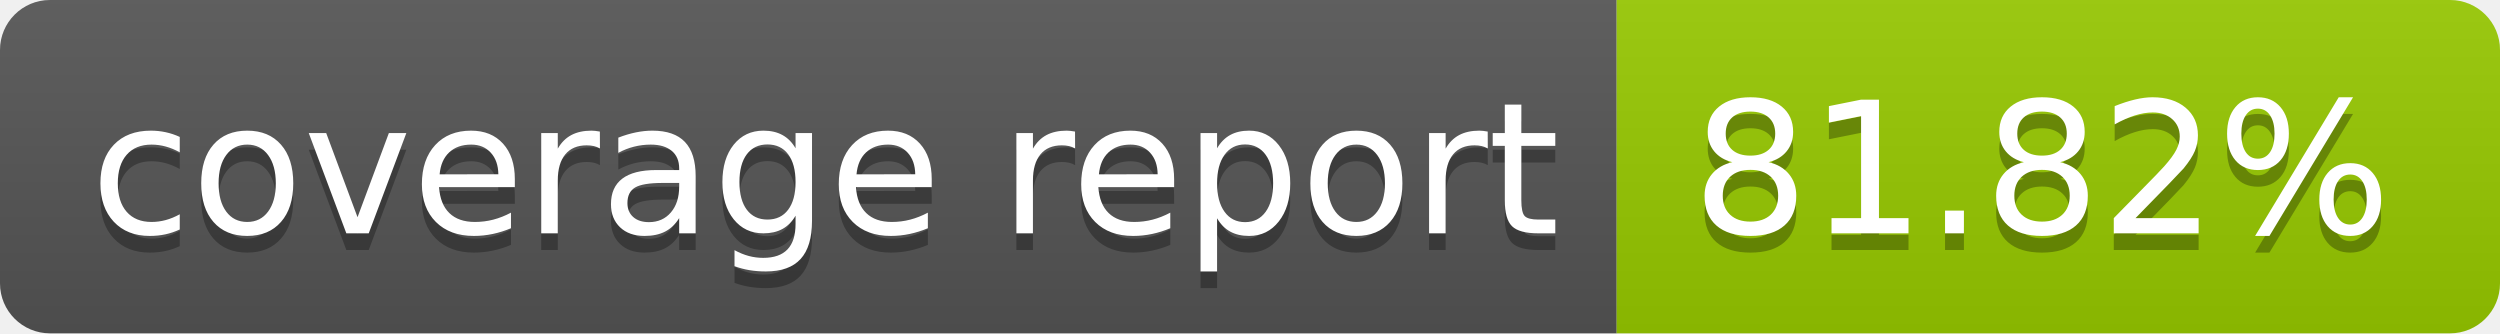
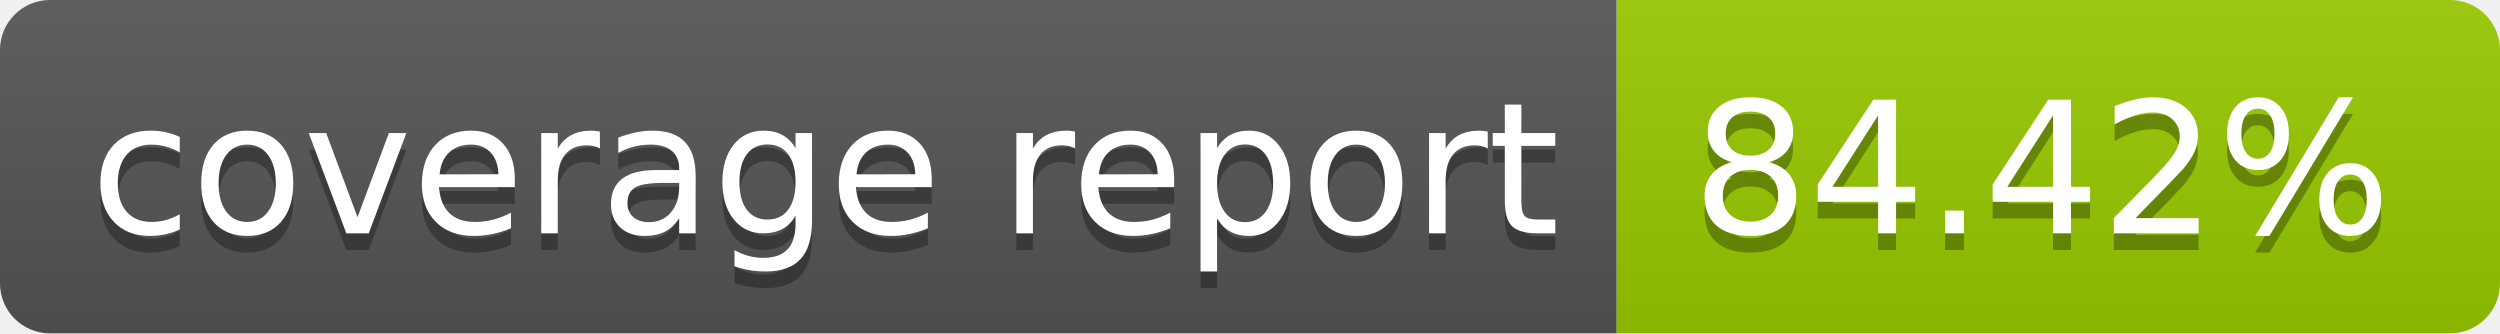
- <svg xmlns="http://www.w3.org/2000/svg" width="150" height="20" role="img" aria-label="coverage report: 81.82%">
+ <svg xmlns="http://www.w3.org/2000/svg" width="150" height="20" role="img" aria-label="coverage report: 84.42%">
  <linearGradient id="s" x2="0" y2="100%">
    <stop offset="0" stop-color="#bbb" stop-opacity=".1" />
    <stop offset="1" stop-opacity=".1" />
  </linearGradient>
  <clipPath id="r">
    <rect width="150" height="20" rx="3" fill="#fff" />
  </clipPath>
  <g clip-path="url(#r)">
    <rect width="97" height="20" fill="#555" />
    <rect x="97" width="53" height="20" fill="#97ca00" />
    <rect width="150" height="20" fill="url(#s)" />
  </g>
  <g fill="#fff" text-anchor="middle" font-family="Verdana,Geneva,DejaVu Sans,sans-serif" text-rendering="geometricPrecision" font-size="110">
    <text aria-hidden="true" x="495" y="150" fill="#010101" fill-opacity=".3" transform="scale(.1)" textLength="870">coverage report</text>
    <text x="495" y="140" transform="scale(.1)" fill="#fff" textLength="870">coverage report</text>
-     <text aria-hidden="true" x="1225" y="150" fill="#010101" fill-opacity=".3" transform="scale(.1)" textLength="430">81.82%</text>
-     <text x="1225" y="140" transform="scale(.1)" fill="#fff" textLength="430">81.82%</text>
+     <text aria-hidden="true" x="1225" y="150" fill="#010101" fill-opacity=".3" transform="scale(.1)" textLength="430">84.42%</text>
+     <text x="1225" y="140" transform="scale(.1)" fill="#fff" textLength="430">84.42%</text>
  </g>
</svg>
